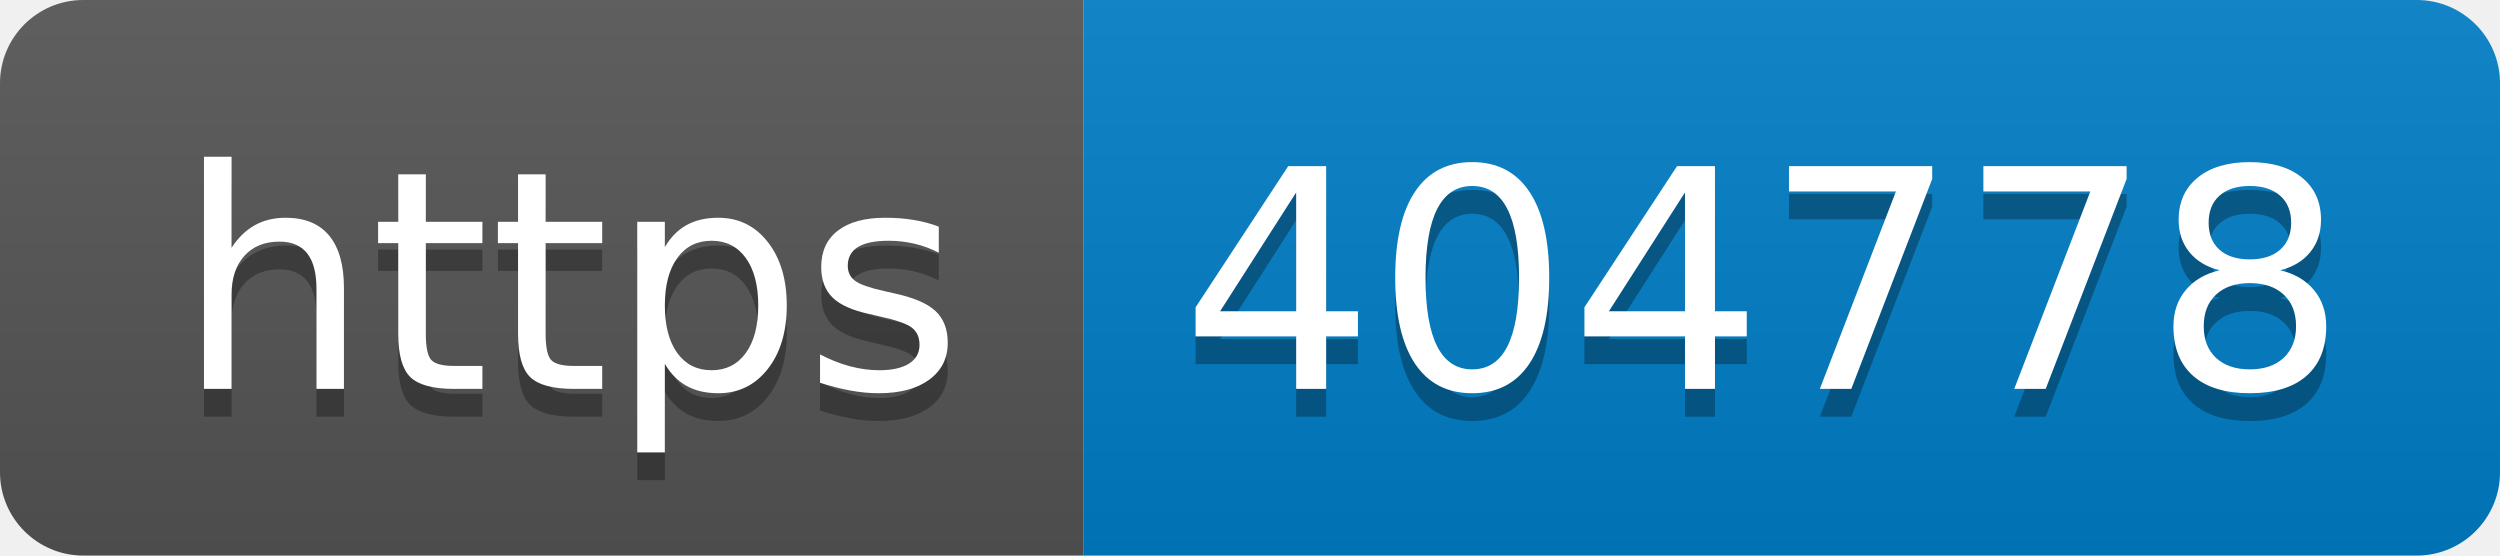
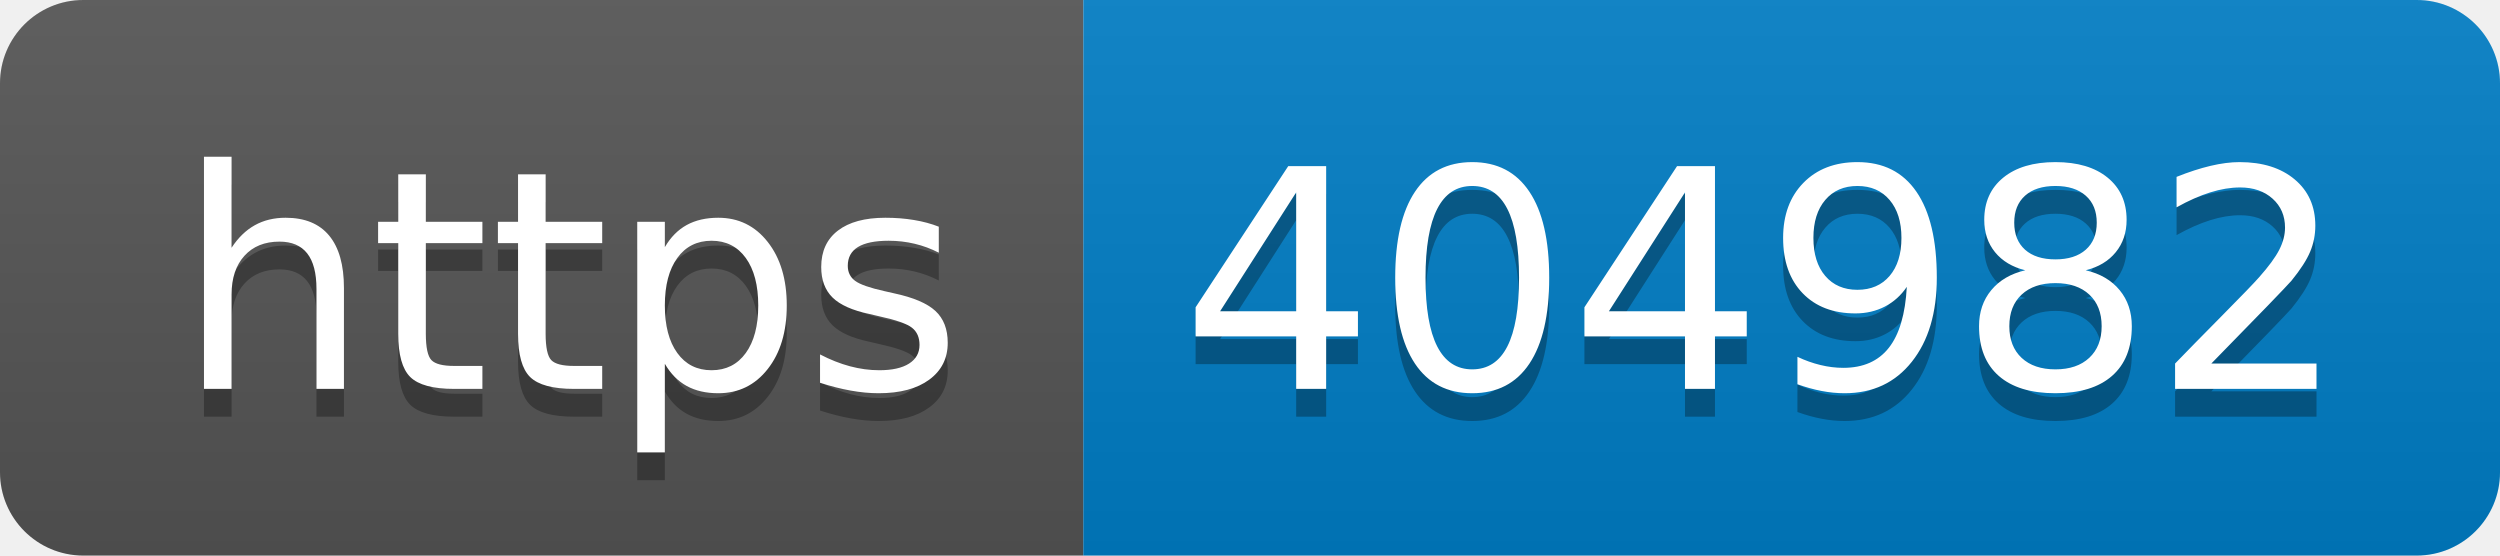
- <svg xmlns="http://www.w3.org/2000/svg" width="90" height="20" role="img" aria-label="https: 404778">
+ <svg xmlns="http://www.w3.org/2000/svg" width="90" height="20" role="img" aria-label="https: 404982">
  <linearGradient id="s" x2="0" y2="100%">
    <stop offset="0" stop-color="#bbb" stop-opacity=".1" />
    <stop offset="1" stop-opacity=".1" />
  </linearGradient>
  <clipPath id="r">
    <rect width="90" height="20" rx="3" fill="#fff" />
  </clipPath>
  <g clip-path="url(#r)">
    <rect width="39" height="20" fill="#555" />
    <rect x="39" width="51" height="20" fill="#007ec6" />
    <rect width="90" height="20" fill="url(#s)" />
  </g>
  <g fill="#fff" text-anchor="middle" font-family="Verdana,Geneva,DejaVu Sans,sans-serif" text-rendering="geometricPrecision" font-size="110">
    <text aria-hidden="true" x="205" y="150" fill="#010101" fill-opacity=".3" transform="scale(.1)" textLength="290">https</text>
    <text x="205" y="140" transform="scale(.1)" fill="#fff" textLength="290">https</text>
-     <text aria-hidden="true" x="635" y="150" fill="#010101" fill-opacity=".3" transform="scale(.1)" textLength="410">404778</text>
-     <text x="635" y="140" transform="scale(.1)" fill="#fff" textLength="410">404778</text>
+     <text aria-hidden="true" x="635" y="150" fill="#010101" fill-opacity=".3" transform="scale(.1)" textLength="410">404982</text>
+     <text x="635" y="140" transform="scale(.1)" fill="#fff" textLength="410">404982</text>
  </g>
</svg>
